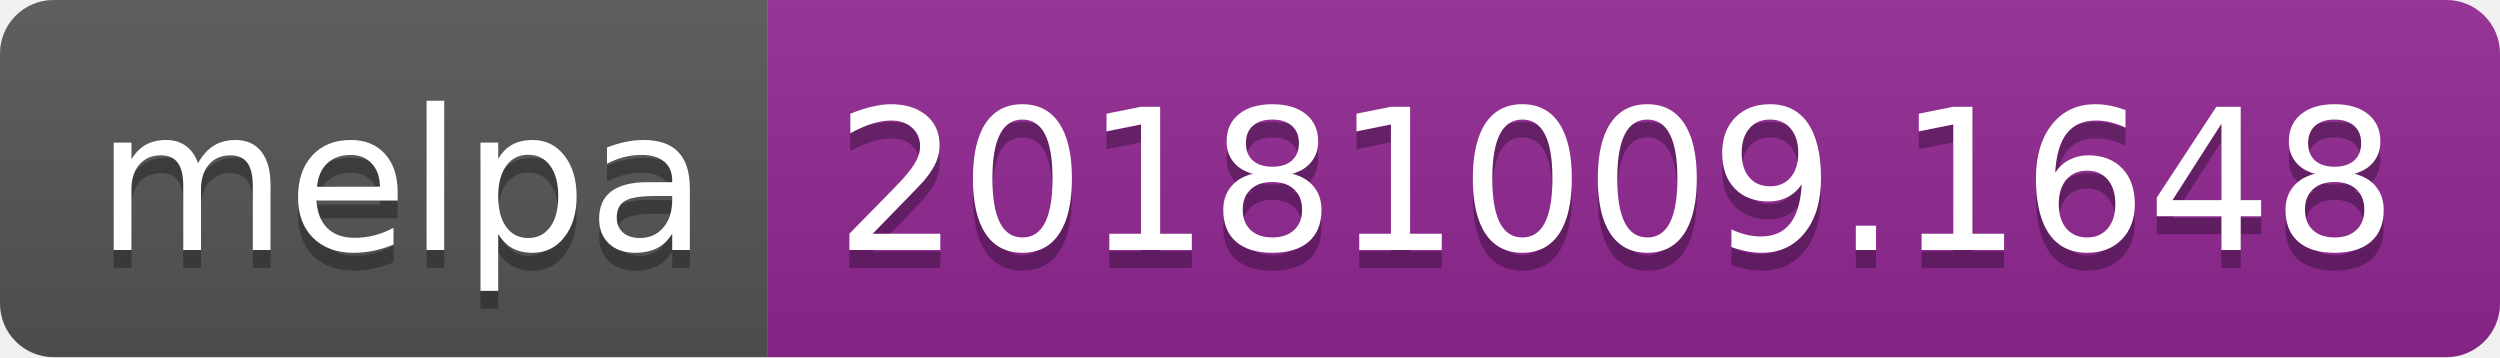
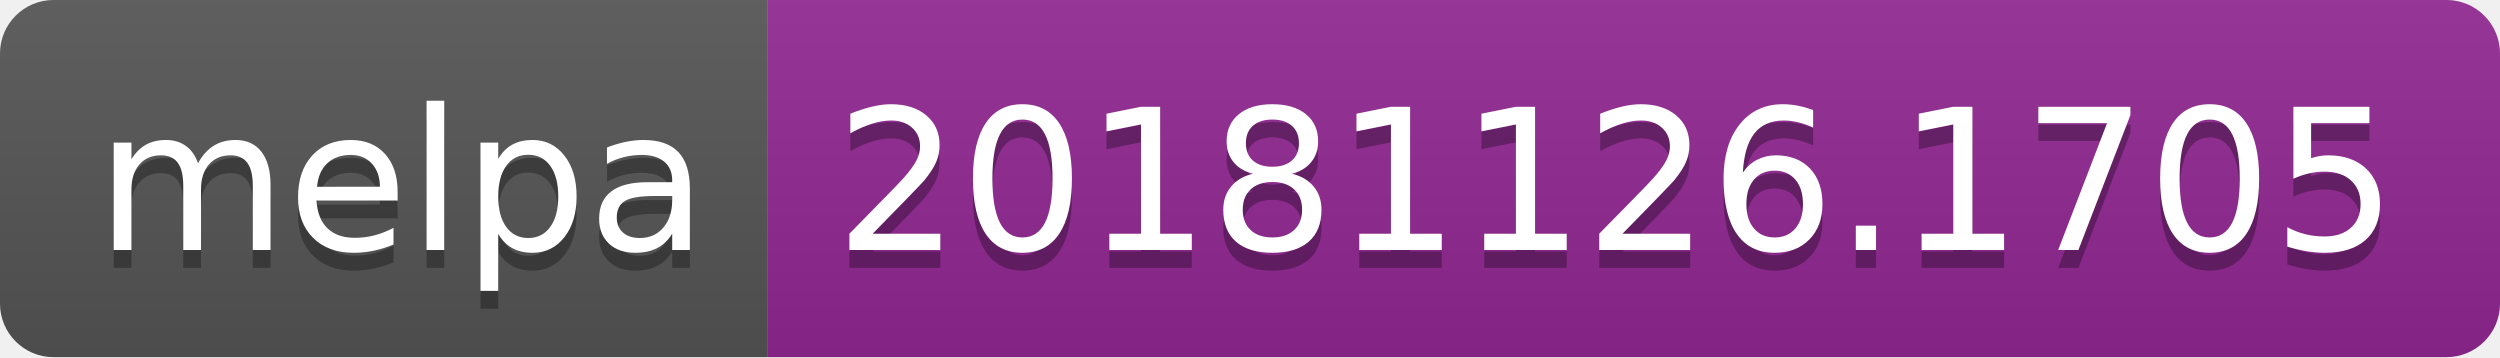
<svg xmlns="http://www.w3.org/2000/svg" width="140" height="20">
  <linearGradient id="b" x2="0" y2="100%">
    <stop offset="0" stop-color="#bbb" stop-opacity=".1" />
    <stop offset="1" stop-opacity=".1" />
  </linearGradient>
  <clipPath id="a">
    <rect width="140" height="20" rx="3" fill="#fff" />
  </clipPath>
  <g clip-path="url(#a)">
    <path fill="#555" d="M0 0h43v20H0z" />
    <path fill="#922793" d="M43 0h97v20H43z" />
    <path fill="url(#b)" d="M0 0h140v20H0z" />
  </g>
  <g fill="#fff" text-anchor="middle" font-family="DejaVu Sans,Verdana,Geneva,sans-serif" font-size="110">
    <text x="225" y="150" fill="#010101" fill-opacity=".3" transform="scale(.1)" textLength="330">melpa</text>
    <text x="225" y="140" transform="scale(.1)" textLength="330">melpa</text>
-     <text x="905" y="150" fill="#010101" fill-opacity=".3" transform="scale(.1)" textLength="870">20181009.1648</text>
-     <text x="905" y="140" transform="scale(.1)" textLength="870">20181009.1648</text>
+     <text x="905" y="150" fill="#010101" fill-opacity=".3" transform="scale(.1)" textLength="870">20181126.1705</text>
+     <text x="905" y="140" transform="scale(.1)" textLength="870">20181126.1705</text>
  </g>
</svg>
